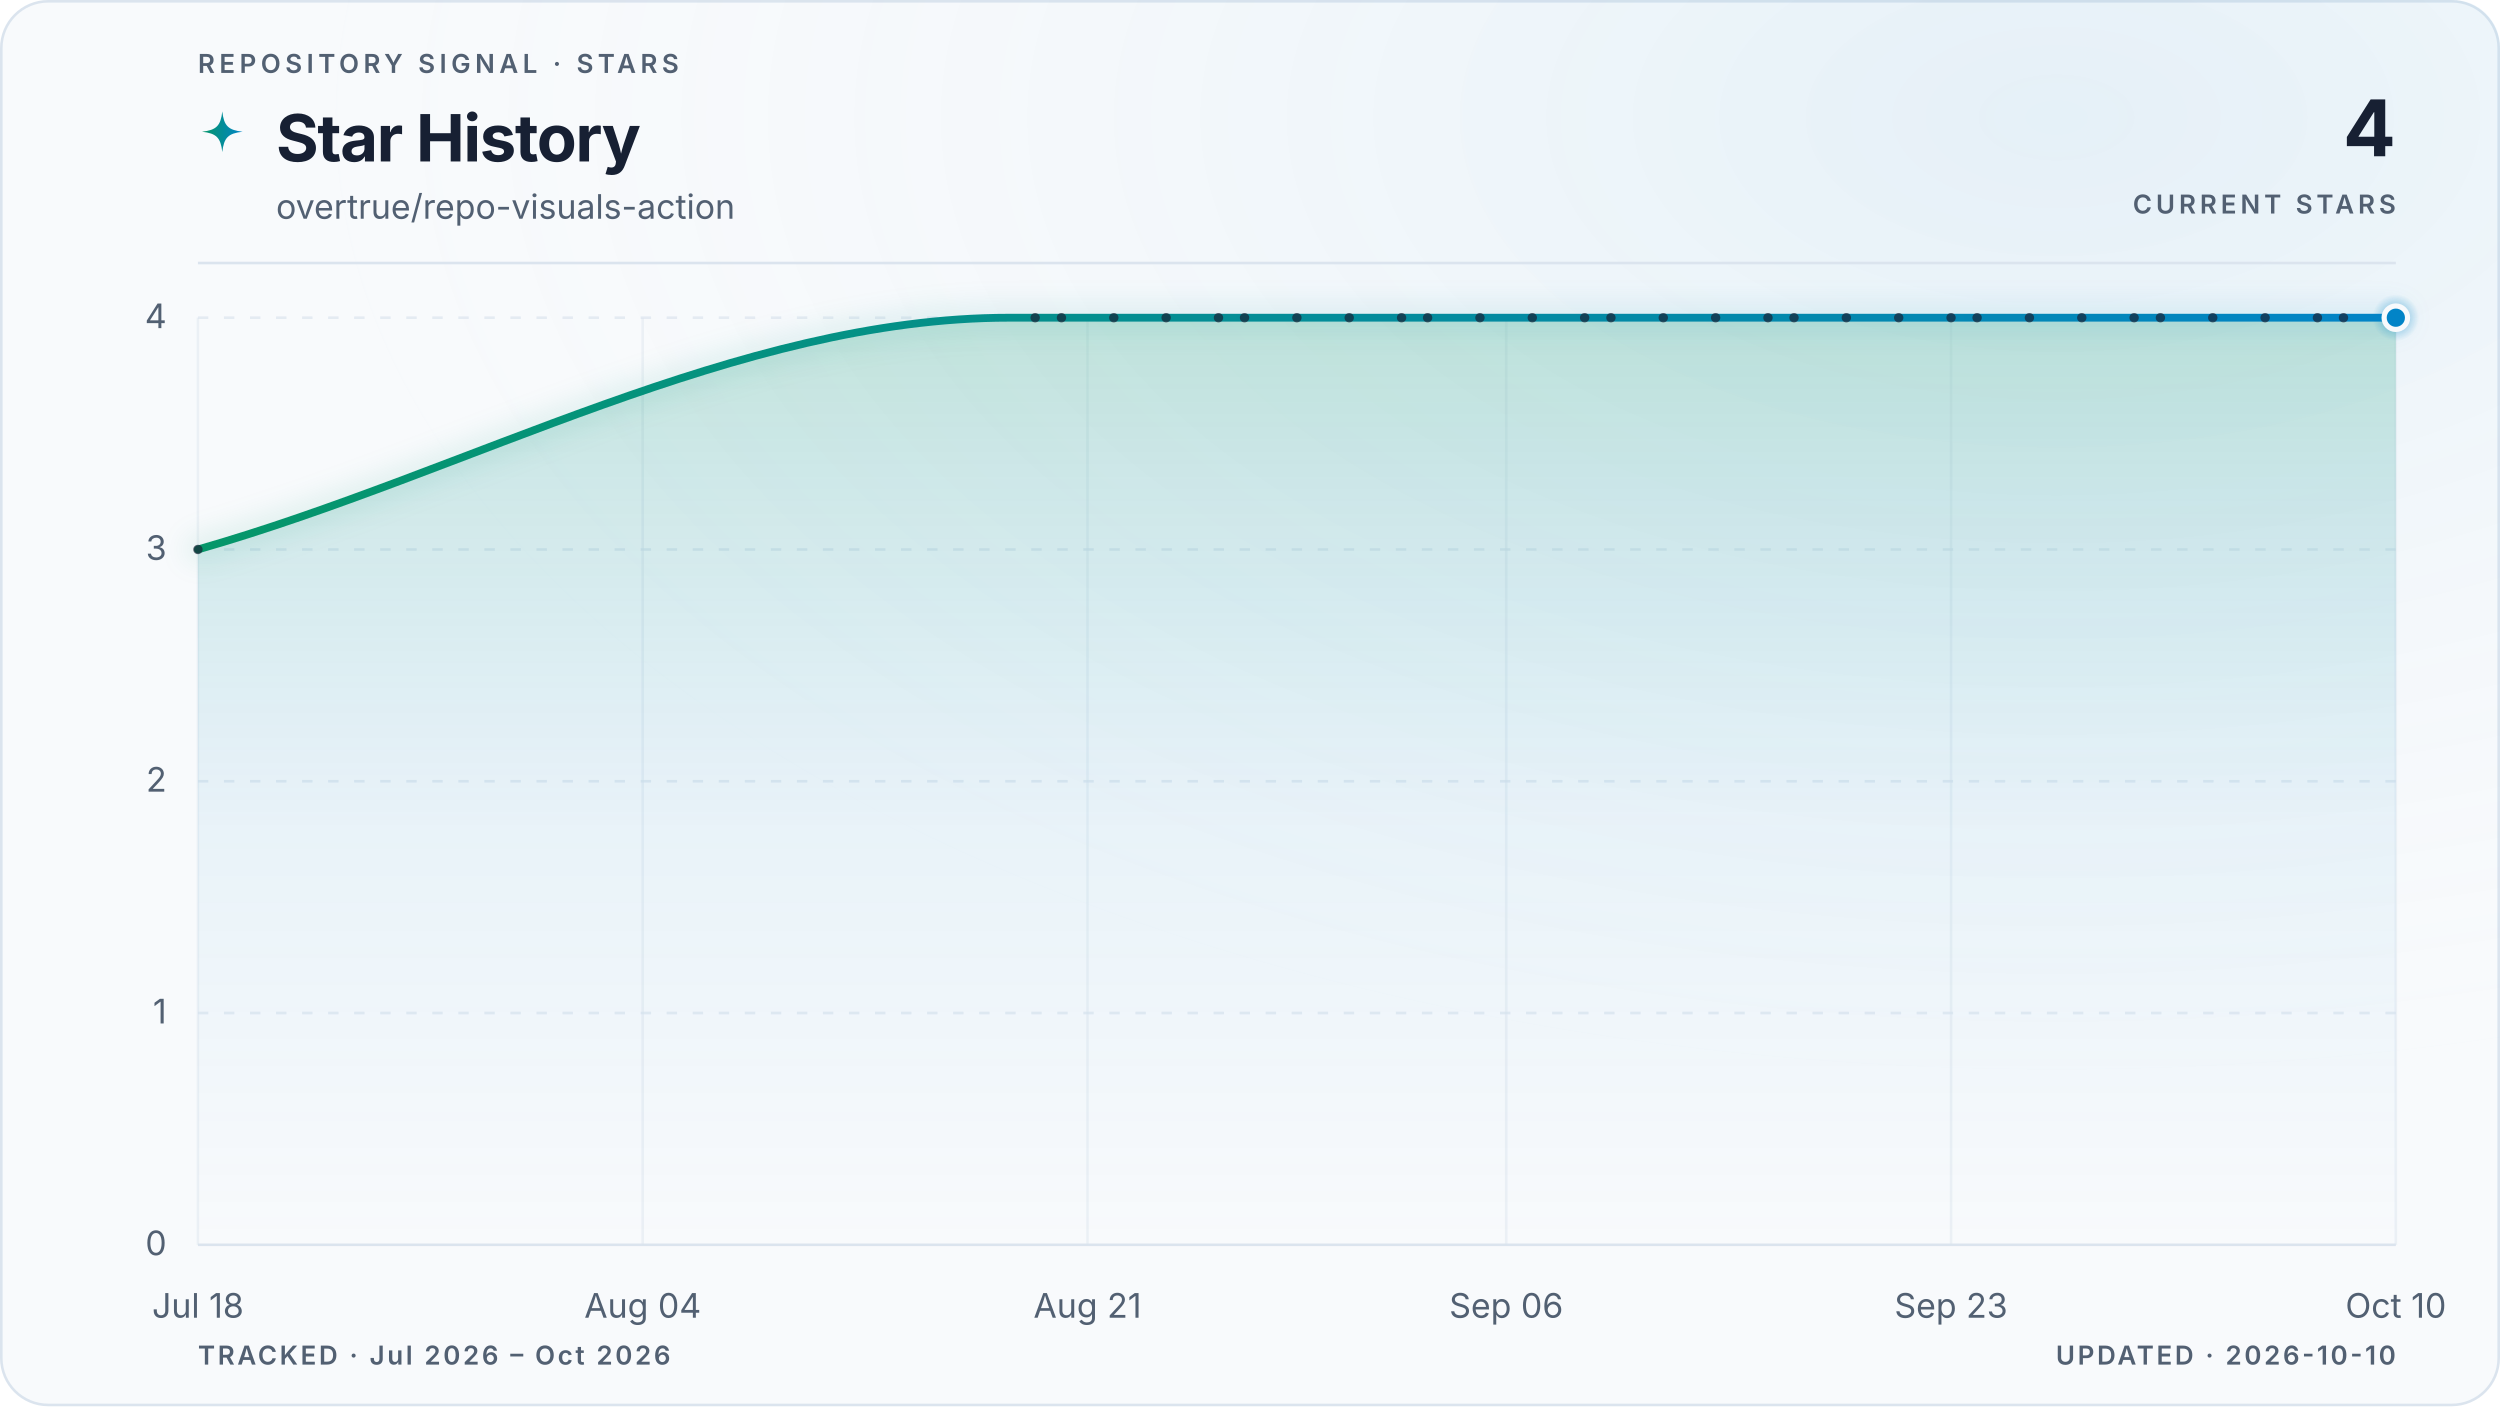
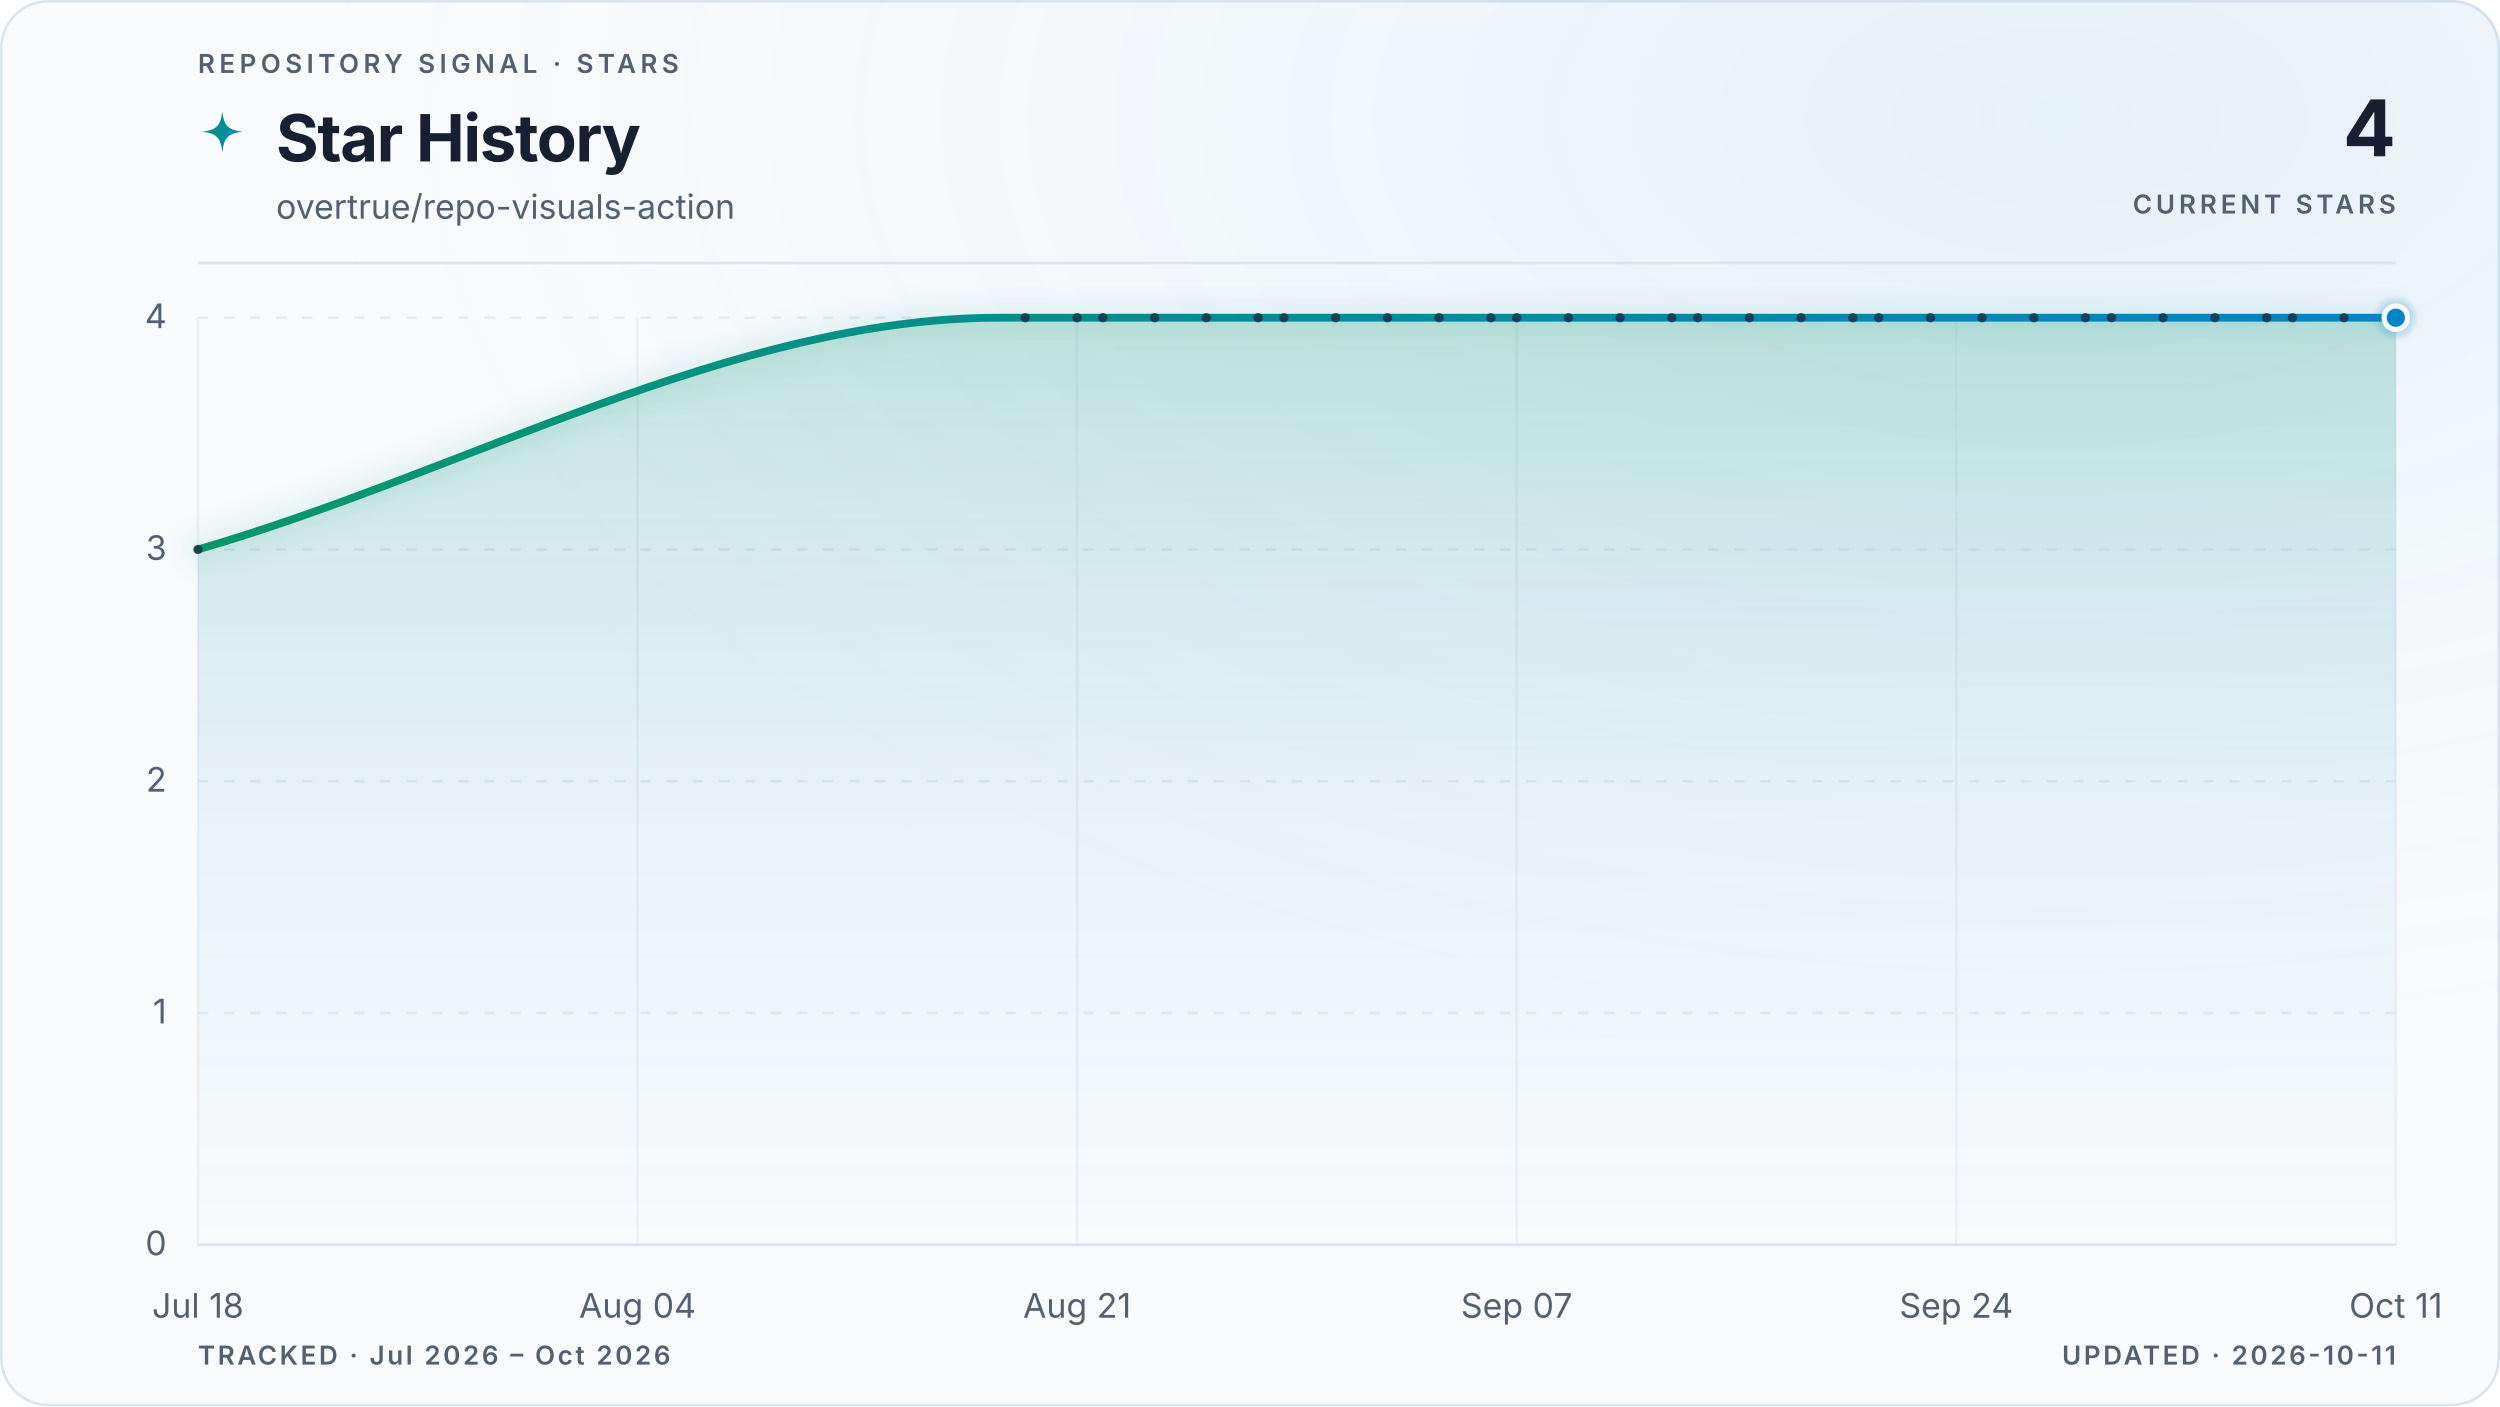
<svg xmlns="http://www.w3.org/2000/svg" viewBox="0 0 960 540" role="img" aria-labelledby="title description" data-style="gradient" data-variant="glow" data-layout="editorial" data-animated="true">
  <defs>
    <linearGradient id="trend" x1="0" y1="0" x2="1" y2="0">
      <stop offset="0%" stop-color="#059669" />
      <stop offset="100%" stop-color="#0284c7" />
    </linearGradient>
    <linearGradient id="area" x1="0" y1="0" x2="0" y2="1">
      <stop offset="0%" stop-color="#059669" stop-opacity="0.22" />
      <stop offset="55%" stop-color="#0284c7" stop-opacity="0.06" />
      <stop offset="100%" stop-color="#0284c7" stop-opacity="0" />
    </linearGradient>
    <radialGradient id="marker-halo" cx="50%" cy="50%" r="50%">
      <stop offset="0%" stop-color="#0284c7" stop-opacity="0.55" />
      <stop offset="100%" stop-color="#0284c7" stop-opacity="0" />
    </radialGradient>
    <radialGradient id="surface-glow" cx="82%" cy="8%" r="70%">
      <stop offset="0%" stop-color="#0284c7" stop-opacity="0.08" />
      <stop offset="100%" stop-color="#f8fafc" stop-opacity="0" />
    </radialGradient>
    <filter id="trend-glow" x="-20%" y="-20%" width="140%" height="140%">
      <feGaussianBlur stdDeviation="5" />
    </filter>
  </defs>
  <style>
.trend-enter{transform-box:fill-box;transform-origin:center;animation:trend-enter 520ms cubic-bezier(0.16,1,0.3,1)}
.marker-enter{transform-box:fill-box;transform-origin:center;animation:marker-enter 320ms cubic-bezier(0.16,1,0.3,1) 200ms both}
.marker-pulse{transform-box:fill-box;transform-origin:center;animation:marker-pulse 2.6s ease-out infinite}
@keyframes trend-enter{from{opacity:.35;transform:translateY(10px)}to{opacity:1;transform:translateY(0)}}
@keyframes marker-enter{from{opacity:0;transform:scale(.4)}to{opacity:1;transform:scale(1)}}
@keyframes marker-pulse{0%{opacity:.5;transform:scale(.7)}70%,100%{opacity:0;transform:scale(2.1)}}
@media (prefers-reduced-motion:reduce){.trend-enter,.marker-enter,.marker-pulse{animation:none!important}}
@media (prefers-reduced-motion:reduce){.marker-pulse{opacity:0}}
</style>
  <rect x="0.5" y="0.5" width="959" height="539" fill="#f8fafc" stroke="#dbe4ee" stroke-width="1" rx="18" />
  <rect width="960" height="540" fill="url(#surface-glow)" rx="18" />
  <text x="76" y="28" fill="#526072" font-family="ui-sans-serif, system-ui, -apple-system, BlinkMacSystemFont, 'Segoe UI', sans-serif" font-size="10" font-weight="600" letter-spacing="1.7">REPOSITORY SIGNAL · STARS</text>
  <path d="M12 1c.8 7.1 2.9 9.2 10 10-7.1.8-9.2 2.9-10 10-.8-7.1-2.9-9.2-10-10 7.1-.8 9.2-2.9 10-10Z" transform="translate(76 42) scale(.78)" fill="url(#trend)" aria-hidden="true" />
  <text x="106" y="62" fill="#172033" font-family="ui-sans-serif, system-ui, -apple-system, BlinkMacSystemFont, 'Segoe UI', sans-serif" font-size="25" font-weight="700" letter-spacing="-0.5">Star History</text>
  <text x="106" y="84" fill="#526072" font-family="ui-sans-serif, system-ui, -apple-system, BlinkMacSystemFont, 'Segoe UI', sans-serif" font-size="13">overtrue/repo-visuals-action</text>
  <text x="920" y="60" fill="#172033" font-family="ui-sans-serif, system-ui, -apple-system, BlinkMacSystemFont, 'Segoe UI', sans-serif" font-size="30" font-weight="700" letter-spacing="-0.6" text-anchor="end">4</text>
  <text x="920" y="82" fill="#526072" font-family="ui-sans-serif, system-ui, -apple-system, BlinkMacSystemFont, 'Segoe UI', sans-serif" font-size="10" font-weight="600" letter-spacing="1.5" text-anchor="end">CURRENT STARS</text>
  <line x1="76" y1="101" x2="920" y2="101" stroke="#dbe4ee" stroke-width="1" />
  <line x1="76" y1="478.0" x2="920" y2="478.0" stroke="#dbe4ee" stroke-width="1" stroke-dasharray="0" opacity="1" />
  <text x="64" y="482.0" fill="#526072" font-family="ui-sans-serif, system-ui, -apple-system, BlinkMacSystemFont, 'Segoe UI', sans-serif" font-size="13" text-anchor="end">0</text>
  <line x1="76" y1="389.0" x2="920" y2="389.0" stroke="#dbe4ee" stroke-width="1" stroke-dasharray="4 6" opacity="0.7" />
  <text x="64" y="393.0" fill="#526072" font-family="ui-sans-serif, system-ui, -apple-system, BlinkMacSystemFont, 'Segoe UI', sans-serif" font-size="13" text-anchor="end">1</text>
  <line x1="76" y1="300.0" x2="920" y2="300.0" stroke="#dbe4ee" stroke-width="1" stroke-dasharray="4 6" opacity="0.7" />
  <text x="64" y="304.0" fill="#526072" font-family="ui-sans-serif, system-ui, -apple-system, BlinkMacSystemFont, 'Segoe UI', sans-serif" font-size="13" text-anchor="end">2</text>
  <line x1="76" y1="211.0" x2="920" y2="211.0" stroke="#dbe4ee" stroke-width="1" stroke-dasharray="4 6" opacity="0.7" />
  <text x="64" y="215.0" fill="#526072" font-family="ui-sans-serif, system-ui, -apple-system, BlinkMacSystemFont, 'Segoe UI', sans-serif" font-size="13" text-anchor="end">3</text>
  <line x1="76" y1="122.0" x2="920" y2="122.0" stroke="#dbe4ee" stroke-width="1" stroke-dasharray="4 6" opacity="0.7" />
  <text x="64" y="126.0" fill="#526072" font-family="ui-sans-serif, system-ui, -apple-system, BlinkMacSystemFont, 'Segoe UI', sans-serif" font-size="13" text-anchor="end">4</text>
  <line x1="76.0" y1="122" x2="76.0" y2="478" stroke="#dbe4ee" stroke-width="1" opacity="0.45" />
  <text x="76.0" y="506" fill="#526072" font-family="ui-sans-serif, system-ui, -apple-system, BlinkMacSystemFont, 'Segoe UI', sans-serif" font-size="13" text-anchor="middle">Jul 18</text>
-   <line x1="246.8" y1="122" x2="246.8" y2="478" stroke="#dbe4ee" stroke-width="1" opacity="0.45" />
-   <text x="246.8" y="506" fill="#526072" font-family="ui-sans-serif, system-ui, -apple-system, BlinkMacSystemFont, 'Segoe UI', sans-serif" font-size="13" text-anchor="middle">Aug 04</text>
-   <line x1="417.6" y1="122" x2="417.6" y2="478" stroke="#dbe4ee" stroke-width="1" opacity="0.45" />
-   <text x="417.6" y="506" fill="#526072" font-family="ui-sans-serif, system-ui, -apple-system, BlinkMacSystemFont, 'Segoe UI', sans-serif" font-size="13" text-anchor="middle">Aug 21</text>
-   <line x1="578.4" y1="122" x2="578.4" y2="478" stroke="#dbe4ee" stroke-width="1" opacity="0.45" />
-   <text x="578.4" y="506" fill="#526072" font-family="ui-sans-serif, system-ui, -apple-system, BlinkMacSystemFont, 'Segoe UI', sans-serif" font-size="13" text-anchor="middle">Sep 06</text>
-   <line x1="749.2" y1="122" x2="749.2" y2="478" stroke="#dbe4ee" stroke-width="1" opacity="0.45" />
-   <text x="749.2" y="506" fill="#526072" font-family="ui-sans-serif, system-ui, -apple-system, BlinkMacSystemFont, 'Segoe UI', sans-serif" font-size="13" text-anchor="middle">Sep 23</text>
+   <line x1="244.8" y1="122" x2="244.8" y2="478" stroke="#dbe4ee" stroke-width="1" opacity="0.45" />
+   <text x="244.8" y="506" fill="#526072" font-family="ui-sans-serif, system-ui, -apple-system, BlinkMacSystemFont, 'Segoe UI', sans-serif" font-size="13" text-anchor="middle">Aug 04</text>
+   <line x1="413.6" y1="122" x2="413.6" y2="478" stroke="#dbe4ee" stroke-width="1" opacity="0.45" />
+   <text x="413.6" y="506" fill="#526072" font-family="ui-sans-serif, system-ui, -apple-system, BlinkMacSystemFont, 'Segoe UI', sans-serif" font-size="13" text-anchor="middle">Aug 21</text>
+   <line x1="582.4" y1="122" x2="582.4" y2="478" stroke="#dbe4ee" stroke-width="1" opacity="0.45" />
+   <text x="582.4" y="506" fill="#526072" font-family="ui-sans-serif, system-ui, -apple-system, BlinkMacSystemFont, 'Segoe UI', sans-serif" font-size="13" text-anchor="middle">Sep 07</text>
+   <line x1="751.2" y1="122" x2="751.2" y2="478" stroke="#dbe4ee" stroke-width="1" opacity="0.45" />
+   <text x="751.2" y="506" fill="#526072" font-family="ui-sans-serif, system-ui, -apple-system, BlinkMacSystemFont, 'Segoe UI', sans-serif" font-size="13" text-anchor="middle">Sep 24</text>
  <line x1="920.0" y1="122" x2="920.0" y2="478" stroke="#dbe4ee" stroke-width="1" opacity="0.45" />
-   <text x="920.0" y="506" fill="#526072" font-family="ui-sans-serif, system-ui, -apple-system, BlinkMacSystemFont, 'Segoe UI', sans-serif" font-size="13" text-anchor="middle">Oct 10</text>
+   <text x="920.0" y="506" fill="#526072" font-family="ui-sans-serif, system-ui, -apple-system, BlinkMacSystemFont, 'Segoe UI', sans-serif" font-size="13" text-anchor="middle">Oct 11</text>
  <g class="trend-enter">
-     <path d="M 76.0 211.0 C 179.8 181.3, 283.7 122.0, 387.5 122.0 C 390.8 122.0, 394.2 122.0, 397.5 122.0 C 400.9 122.0, 404.2 122.0, 407.6 122.0 C 410.9 122.0, 414.3 122.0, 417.6 122.0 C 421.0 122.0, 424.3 122.0, 427.7 122.0 C 431.0 122.0, 434.4 122.0, 437.7 122.0 C 441.1 122.0, 444.4 122.0, 447.8 122.0 C 451.1 122.0, 454.5 122.0, 457.8 122.0 C 461.2 122.0, 464.5 122.0, 467.9 122.0 C 471.2 122.0, 474.6 122.0, 477.9 122.0 C 481.3 122.0, 484.6 122.0, 488.0 122.0 C 491.3 122.0, 494.7 122.0, 498.0 122.0 C 501.3 122.0, 504.7 122.0, 508.0 122.0 C 511.4 122.0, 514.7 122.0, 518.1 122.0 C 521.4 122.0, 524.8 122.0, 528.1 122.0 C 531.5 122.0, 534.8 122.0, 538.2 122.0 C 541.5 122.0, 544.9 122.0, 548.2 122.0 C 551.6 122.0, 554.9 122.0, 558.3 122.0 C 561.6 122.0, 565.0 122.0, 568.3 122.0 C 571.7 122.0, 575.0 122.0, 578.4 122.0 C 581.7 122.0, 585.1 122.0, 588.4 122.0 C 591.8 122.0, 595.1 122.0, 598.5 122.0 C 601.8 122.0, 605.2 122.0, 608.5 122.0 C 611.9 122.0, 615.2 122.0, 618.6 122.0 C 621.9 122.0, 625.3 122.0, 628.6 122.0 C 632.0 122.0, 635.3 122.0, 638.7 122.0 C 642.0 122.0, 645.4 122.0, 648.7 122.0 C 652.1 122.0, 655.4 122.0, 658.8 122.0 C 662.1 122.0, 665.5 122.0, 668.8 122.0 C 672.2 122.0, 675.5 122.0, 678.9 122.0 C 682.2 122.0, 685.6 122.0, 688.9 122.0 C 692.3 122.0, 695.6 122.0, 699.0 122.0 C 702.3 122.0, 705.7 122.0, 709.0 122.0 C 712.3 122.0, 715.7 122.0, 719.0 122.0 C 722.4 122.0, 725.7 122.0, 729.1 122.0 C 732.4 122.0, 735.8 122.0, 739.1 122.0 C 742.5 122.0, 745.8 122.0, 749.2 122.0 C 752.5 122.0, 755.9 122.0, 759.2 122.0 C 762.6 122.0, 765.9 122.0, 769.3 122.0 C 772.6 122.0, 776.0 122.0, 779.3 122.0 C 782.7 122.0, 786.0 122.0, 789.4 122.0 C 792.7 122.0, 796.1 122.0, 799.4 122.0 C 802.8 122.0, 806.1 122.0, 809.5 122.0 C 812.8 122.0, 816.2 122.0, 819.5 122.0 C 822.9 122.0, 826.2 122.0, 829.6 122.0 C 832.9 122.0, 836.3 122.0, 839.6 122.0 C 843.0 122.0, 846.3 122.0, 849.7 122.0 C 853.0 122.0, 856.4 122.0, 859.7 122.0 C 863.1 122.0, 866.4 122.0, 869.8 122.0 C 873.1 122.0, 876.5 122.0, 879.8 122.0 C 883.2 122.0, 886.5 122.0, 889.9 122.0 C 893.2 122.0, 896.6 122.0, 899.9 122.0 C 903.3 122.0, 906.6 122.0, 910.0 122.0 C 913.3 122.0, 916.7 122.0, 920.0 122.0 L 920.0 478.0 L 76.0 478.0 Z" fill="url(#area)" />
-     <path d="M 76.0 211.0 C 179.8 181.3, 283.7 122.0, 387.5 122.0 C 390.8 122.0, 394.2 122.0, 397.5 122.0 C 400.9 122.0, 404.2 122.0, 407.6 122.0 C 410.9 122.0, 414.3 122.0, 417.6 122.0 C 421.0 122.0, 424.3 122.0, 427.7 122.0 C 431.0 122.0, 434.4 122.0, 437.7 122.0 C 441.1 122.0, 444.4 122.0, 447.8 122.0 C 451.1 122.0, 454.5 122.0, 457.8 122.0 C 461.2 122.0, 464.5 122.0, 467.9 122.0 C 471.2 122.0, 474.6 122.0, 477.9 122.0 C 481.3 122.0, 484.6 122.0, 488.0 122.0 C 491.3 122.0, 494.7 122.0, 498.0 122.0 C 501.3 122.0, 504.7 122.0, 508.0 122.0 C 511.4 122.0, 514.7 122.0, 518.1 122.0 C 521.4 122.0, 524.8 122.0, 528.1 122.0 C 531.5 122.0, 534.8 122.0, 538.2 122.0 C 541.5 122.0, 544.9 122.0, 548.2 122.0 C 551.6 122.0, 554.9 122.0, 558.3 122.0 C 561.6 122.0, 565.0 122.0, 568.3 122.0 C 571.7 122.0, 575.0 122.0, 578.4 122.0 C 581.7 122.0, 585.1 122.0, 588.4 122.0 C 591.8 122.0, 595.1 122.0, 598.5 122.0 C 601.8 122.0, 605.2 122.0, 608.5 122.0 C 611.9 122.0, 615.2 122.0, 618.6 122.0 C 621.9 122.0, 625.3 122.0, 628.6 122.0 C 632.0 122.0, 635.3 122.0, 638.7 122.0 C 642.0 122.0, 645.4 122.0, 648.7 122.0 C 652.1 122.0, 655.4 122.0, 658.8 122.0 C 662.1 122.0, 665.5 122.0, 668.8 122.0 C 672.2 122.0, 675.5 122.0, 678.9 122.0 C 682.2 122.0, 685.6 122.0, 688.9 122.0 C 692.3 122.0, 695.6 122.0, 699.0 122.0 C 702.3 122.0, 705.7 122.0, 709.0 122.0 C 712.3 122.0, 715.7 122.0, 719.0 122.0 C 722.4 122.0, 725.7 122.0, 729.1 122.0 C 732.4 122.0, 735.8 122.0, 739.1 122.0 C 742.5 122.0, 745.8 122.0, 749.2 122.0 C 752.5 122.0, 755.9 122.0, 759.2 122.0 C 762.6 122.0, 765.9 122.0, 769.3 122.0 C 772.6 122.0, 776.0 122.0, 779.3 122.0 C 782.7 122.0, 786.0 122.0, 789.4 122.0 C 792.7 122.0, 796.1 122.0, 799.4 122.0 C 802.8 122.0, 806.1 122.0, 809.5 122.0 C 812.8 122.0, 816.2 122.0, 819.5 122.0 C 822.9 122.0, 826.2 122.0, 829.6 122.0 C 832.9 122.0, 836.3 122.0, 839.6 122.0 C 843.0 122.0, 846.3 122.0, 849.7 122.0 C 853.0 122.0, 856.4 122.0, 859.7 122.0 C 863.1 122.0, 866.4 122.0, 869.8 122.0 C 873.1 122.0, 876.5 122.0, 879.8 122.0 C 883.2 122.0, 886.5 122.0, 889.9 122.0 C 893.2 122.0, 896.6 122.0, 899.9 122.0 C 903.3 122.0, 906.6 122.0, 910.0 122.0 C 913.3 122.0, 916.7 122.0, 920.0 122.0" fill="none" stroke="url(#trend)" stroke-width="10" stroke-linecap="round" stroke-linejoin="round" opacity="0.10" filter="url(#trend-glow)" />
-     <path d="M 76.0 211.0 C 179.8 181.3, 283.7 122.0, 387.5 122.0 C 390.8 122.0, 394.2 122.0, 397.5 122.0 C 400.9 122.0, 404.2 122.0, 407.6 122.0 C 410.9 122.0, 414.3 122.0, 417.6 122.0 C 421.0 122.0, 424.3 122.0, 427.7 122.0 C 431.0 122.0, 434.4 122.0, 437.7 122.0 C 441.1 122.0, 444.4 122.0, 447.8 122.0 C 451.1 122.0, 454.5 122.0, 457.8 122.0 C 461.2 122.0, 464.5 122.0, 467.9 122.0 C 471.2 122.0, 474.6 122.0, 477.9 122.0 C 481.3 122.0, 484.6 122.0, 488.0 122.0 C 491.3 122.0, 494.7 122.0, 498.0 122.0 C 501.3 122.0, 504.7 122.0, 508.0 122.0 C 511.4 122.0, 514.7 122.0, 518.1 122.0 C 521.4 122.0, 524.8 122.0, 528.1 122.0 C 531.5 122.0, 534.8 122.0, 538.2 122.0 C 541.5 122.0, 544.9 122.0, 548.2 122.0 C 551.6 122.0, 554.9 122.0, 558.3 122.0 C 561.6 122.0, 565.0 122.0, 568.3 122.0 C 571.7 122.0, 575.0 122.0, 578.4 122.0 C 581.7 122.0, 585.1 122.0, 588.4 122.0 C 591.8 122.0, 595.1 122.0, 598.5 122.0 C 601.8 122.0, 605.2 122.0, 608.5 122.0 C 611.9 122.0, 615.2 122.0, 618.6 122.0 C 621.9 122.0, 625.3 122.0, 628.6 122.0 C 632.0 122.0, 635.3 122.0, 638.7 122.0 C 642.0 122.0, 645.4 122.0, 648.7 122.0 C 652.1 122.0, 655.4 122.0, 658.8 122.0 C 662.1 122.0, 665.5 122.0, 668.8 122.0 C 672.2 122.0, 675.5 122.0, 678.9 122.0 C 682.2 122.0, 685.6 122.0, 688.9 122.0 C 692.3 122.0, 695.6 122.0, 699.0 122.0 C 702.3 122.0, 705.7 122.0, 709.0 122.0 C 712.3 122.0, 715.7 122.0, 719.0 122.0 C 722.4 122.0, 725.7 122.0, 729.1 122.0 C 732.4 122.0, 735.8 122.0, 739.1 122.0 C 742.5 122.0, 745.8 122.0, 749.2 122.0 C 752.5 122.0, 755.9 122.0, 759.2 122.0 C 762.6 122.0, 765.9 122.0, 769.3 122.0 C 772.6 122.0, 776.0 122.0, 779.3 122.0 C 782.7 122.0, 786.0 122.0, 789.4 122.0 C 792.7 122.0, 796.1 122.0, 799.4 122.0 C 802.8 122.0, 806.1 122.0, 809.5 122.0 C 812.8 122.0, 816.2 122.0, 819.5 122.0 C 822.9 122.0, 826.2 122.0, 829.6 122.0 C 832.9 122.0, 836.3 122.0, 839.6 122.0 C 843.0 122.0, 846.3 122.0, 849.7 122.0 C 853.0 122.0, 856.4 122.0, 859.7 122.0 C 863.1 122.0, 866.4 122.0, 869.8 122.0 C 873.1 122.0, 876.5 122.0, 879.8 122.0 C 883.2 122.0, 886.5 122.0, 889.9 122.0 C 893.2 122.0, 896.6 122.0, 899.9 122.0 C 903.3 122.0, 906.6 122.0, 910.0 122.0 C 913.3 122.0, 916.7 122.0, 920.0 122.0" fill="none" stroke="url(#trend)" stroke-width="3" stroke-linecap="round" stroke-linejoin="round" />
+     <path d="M 76.0 211.0 C 178.6 181.3, 281.2 122.0, 383.8 122.0 C 387.1 122.0, 390.4 122.0, 393.7 122.0 C 397.1 122.0, 400.4 122.0, 403.7 122.0 C 407.0 122.0, 410.3 122.0, 413.6 122.0 C 416.9 122.0, 420.2 122.0, 423.5 122.0 C 426.8 122.0, 430.1 122.0, 433.5 122.0 C 436.8 122.0, 440.1 122.0, 443.4 122.0 C 446.7 122.0, 450.0 122.0, 453.3 122.0 C 456.6 122.0, 459.9 122.0, 463.2 122.0 C 466.6 122.0, 469.9 122.0, 473.2 122.0 C 476.5 122.0, 479.8 122.0, 483.1 122.0 C 486.4 122.0, 489.7 122.0, 493.0 122.0 C 496.3 122.0, 499.7 122.0, 503.0 122.0 C 506.3 122.0, 509.6 122.0, 512.9 122.0 C 516.2 122.0, 519.5 122.0, 522.8 122.0 C 526.1 122.0, 529.4 122.0, 532.8 122.0 C 536.1 122.0, 539.4 122.0, 542.7 122.0 C 546.0 122.0, 549.3 122.0, 552.6 122.0 C 555.9 122.0, 559.2 122.0, 562.5 122.0 C 565.9 122.0, 569.2 122.0, 572.5 122.0 C 575.8 122.0, 579.1 122.0, 582.4 122.0 C 585.7 122.0, 589.0 122.0, 592.3 122.0 C 595.6 122.0, 598.9 122.0, 602.3 122.0 C 605.6 122.0, 608.9 122.0, 612.2 122.0 C 615.5 122.0, 618.8 122.0, 622.1 122.0 C 625.4 122.0, 628.7 122.0, 632.0 122.0 C 635.4 122.0, 638.7 122.0, 642.0 122.0 C 645.3 122.0, 648.6 122.0, 651.9 122.0 C 655.2 122.0, 658.5 122.0, 661.8 122.0 C 665.1 122.0, 668.5 122.0, 671.8 122.0 C 675.1 122.0, 678.4 122.0, 681.7 122.0 C 685.0 122.0, 688.3 122.0, 691.6 122.0 C 694.9 122.0, 698.2 122.0, 701.6 122.0 C 704.9 122.0, 708.2 122.0, 711.5 122.0 C 714.8 122.0, 718.1 122.0, 721.4 122.0 C 724.7 122.0, 728.0 122.0, 731.3 122.0 C 734.7 122.0, 738.0 122.0, 741.3 122.0 C 744.6 122.0, 747.9 122.0, 751.2 122.0 C 754.5 122.0, 757.8 122.0, 761.1 122.0 C 764.4 122.0, 767.7 122.0, 771.1 122.0 C 774.4 122.0, 777.7 122.0, 781.0 122.0 C 784.3 122.0, 787.6 122.0, 790.9 122.0 C 794.2 122.0, 797.5 122.0, 800.8 122.0 C 804.2 122.0, 807.5 122.0, 810.8 122.0 C 814.1 122.0, 817.4 122.0, 820.7 122.0 C 824.0 122.0, 827.3 122.0, 830.6 122.0 C 833.9 122.0, 837.3 122.0, 840.6 122.0 C 843.9 122.0, 847.2 122.0, 850.5 122.0 C 853.8 122.0, 857.1 122.0, 860.4 122.0 C 863.7 122.0, 867.0 122.0, 870.4 122.0 C 873.7 122.0, 877.0 122.0, 880.3 122.0 C 883.6 122.0, 886.9 122.0, 890.2 122.0 C 893.5 122.0, 896.8 122.0, 900.1 122.0 C 903.5 122.0, 906.8 122.0, 910.1 122.0 C 913.4 122.0, 916.7 122.0, 920.0 122.0 L 920.0 478.0 L 76.0 478.0 Z" fill="url(#area)" />
+     <path d="M 76.0 211.0 C 178.6 181.3, 281.2 122.0, 383.8 122.0 C 387.1 122.0, 390.4 122.0, 393.7 122.0 C 397.1 122.0, 400.4 122.0, 403.7 122.0 C 407.0 122.0, 410.3 122.0, 413.6 122.0 C 416.9 122.0, 420.2 122.0, 423.5 122.0 C 426.8 122.0, 430.1 122.0, 433.5 122.0 C 436.8 122.0, 440.1 122.0, 443.4 122.0 C 446.7 122.0, 450.0 122.0, 453.3 122.0 C 456.6 122.0, 459.9 122.0, 463.2 122.0 C 466.6 122.0, 469.9 122.0, 473.2 122.0 C 476.5 122.0, 479.8 122.0, 483.1 122.0 C 486.4 122.0, 489.7 122.0, 493.0 122.0 C 496.3 122.0, 499.7 122.0, 503.0 122.0 C 506.3 122.0, 509.6 122.0, 512.9 122.0 C 516.2 122.0, 519.5 122.0, 522.8 122.0 C 526.1 122.0, 529.4 122.0, 532.8 122.0 C 536.1 122.0, 539.4 122.0, 542.7 122.0 C 546.0 122.0, 549.3 122.0, 552.6 122.0 C 555.9 122.0, 559.2 122.0, 562.5 122.0 C 565.9 122.0, 569.2 122.0, 572.5 122.0 C 575.8 122.0, 579.1 122.0, 582.4 122.0 C 585.7 122.0, 589.0 122.0, 592.3 122.0 C 595.6 122.0, 598.9 122.0, 602.3 122.0 C 605.6 122.0, 608.9 122.0, 612.2 122.0 C 615.5 122.0, 618.8 122.0, 622.1 122.0 C 625.4 122.0, 628.7 122.0, 632.0 122.0 C 635.4 122.0, 638.7 122.0, 642.0 122.0 C 645.3 122.0, 648.6 122.0, 651.9 122.0 C 655.2 122.0, 658.5 122.0, 661.8 122.0 C 665.1 122.0, 668.5 122.0, 671.8 122.0 C 675.1 122.0, 678.4 122.0, 681.7 122.0 C 685.0 122.0, 688.3 122.0, 691.6 122.0 C 694.9 122.0, 698.2 122.0, 701.6 122.0 C 704.9 122.0, 708.2 122.0, 711.5 122.0 C 714.8 122.0, 718.1 122.0, 721.4 122.0 C 724.7 122.0, 728.0 122.0, 731.3 122.0 C 734.7 122.0, 738.0 122.0, 741.3 122.0 C 744.6 122.0, 747.9 122.0, 751.2 122.0 C 754.5 122.0, 757.8 122.0, 761.1 122.0 C 764.4 122.0, 767.7 122.0, 771.1 122.0 C 774.4 122.0, 777.7 122.0, 781.0 122.0 C 784.3 122.0, 787.6 122.0, 790.9 122.0 C 794.2 122.0, 797.5 122.0, 800.8 122.0 C 804.2 122.0, 807.5 122.0, 810.8 122.0 C 814.1 122.0, 817.4 122.0, 820.7 122.0 C 824.0 122.0, 827.3 122.0, 830.6 122.0 C 833.9 122.0, 837.3 122.0, 840.6 122.0 C 843.9 122.0, 847.2 122.0, 850.5 122.0 C 853.8 122.0, 857.1 122.0, 860.4 122.0 C 863.7 122.0, 867.0 122.0, 870.4 122.0 C 873.7 122.0, 877.0 122.0, 880.3 122.0 C 883.6 122.0, 886.9 122.0, 890.2 122.0 C 893.5 122.0, 896.8 122.0, 900.1 122.0 C 903.5 122.0, 906.8 122.0, 910.1 122.0 C 913.4 122.0, 916.7 122.0, 920.0 122.0" fill="none" stroke="url(#trend)" stroke-width="10" stroke-linecap="round" stroke-linejoin="round" opacity="0.10" filter="url(#trend-glow)" />
+     <path d="M 76.0 211.0 C 178.6 181.3, 281.2 122.0, 383.8 122.0 C 387.1 122.0, 390.4 122.0, 393.7 122.0 C 397.1 122.0, 400.4 122.0, 403.7 122.0 C 407.0 122.0, 410.3 122.0, 413.6 122.0 C 416.9 122.0, 420.2 122.0, 423.5 122.0 C 426.8 122.0, 430.1 122.0, 433.5 122.0 C 436.8 122.0, 440.1 122.0, 443.4 122.0 C 446.7 122.0, 450.0 122.0, 453.3 122.0 C 456.6 122.0, 459.9 122.0, 463.2 122.0 C 466.6 122.0, 469.9 122.0, 473.2 122.0 C 476.5 122.0, 479.8 122.0, 483.1 122.0 C 486.4 122.0, 489.7 122.0, 493.0 122.0 C 496.3 122.0, 499.7 122.0, 503.0 122.0 C 506.3 122.0, 509.6 122.0, 512.9 122.0 C 516.2 122.0, 519.5 122.0, 522.8 122.0 C 526.1 122.0, 529.4 122.0, 532.8 122.0 C 536.1 122.0, 539.4 122.0, 542.7 122.0 C 546.0 122.0, 549.3 122.0, 552.6 122.0 C 555.9 122.0, 559.2 122.0, 562.5 122.0 C 565.9 122.0, 569.2 122.0, 572.5 122.0 C 575.8 122.0, 579.1 122.0, 582.4 122.0 C 585.7 122.0, 589.0 122.0, 592.3 122.0 C 595.6 122.0, 598.9 122.0, 602.3 122.0 C 605.6 122.0, 608.9 122.0, 612.2 122.0 C 615.5 122.0, 618.8 122.0, 622.1 122.0 C 625.4 122.0, 628.7 122.0, 632.0 122.0 C 635.4 122.0, 638.7 122.0, 642.0 122.0 C 645.3 122.0, 648.6 122.0, 651.9 122.0 C 655.2 122.0, 658.5 122.0, 661.8 122.0 C 665.1 122.0, 668.5 122.0, 671.8 122.0 C 675.1 122.0, 678.4 122.0, 681.7 122.0 C 685.0 122.0, 688.3 122.0, 691.6 122.0 C 694.9 122.0, 698.2 122.0, 701.6 122.0 C 704.9 122.0, 708.2 122.0, 711.5 122.0 C 714.8 122.0, 718.1 122.0, 721.4 122.0 C 724.7 122.0, 728.0 122.0, 731.3 122.0 C 734.7 122.0, 738.0 122.0, 741.3 122.0 C 744.6 122.0, 747.9 122.0, 751.2 122.0 C 754.5 122.0, 757.8 122.0, 761.1 122.0 C 764.4 122.0, 767.7 122.0, 771.1 122.0 C 774.4 122.0, 777.7 122.0, 781.0 122.0 C 784.3 122.0, 787.6 122.0, 790.9 122.0 C 794.2 122.0, 797.5 122.0, 800.8 122.0 C 804.2 122.0, 807.5 122.0, 810.8 122.0 C 814.1 122.0, 817.4 122.0, 820.7 122.0 C 824.0 122.0, 827.3 122.0, 830.6 122.0 C 833.9 122.0, 837.3 122.0, 840.6 122.0 C 843.9 122.0, 847.2 122.0, 850.5 122.0 C 853.8 122.0, 857.1 122.0, 860.4 122.0 C 863.7 122.0, 867.0 122.0, 870.4 122.0 C 873.7 122.0, 877.0 122.0, 880.3 122.0 C 883.6 122.0, 886.9 122.0, 890.2 122.0 C 893.5 122.0, 896.8 122.0, 900.1 122.0 C 903.5 122.0, 906.8 122.0, 910.1 122.0 C 913.4 122.0, 916.7 122.0, 920.0 122.0" fill="none" stroke="url(#trend)" stroke-width="3" stroke-linecap="round" stroke-linejoin="round" />
    <g data-point-count="31" fill="#172033" opacity="0.68">
      <circle cx="76.0" cy="211.0" r="1.8" />
-       <circle cx="397.5" cy="122.0" r="1.8" />
-       <circle cx="407.6" cy="122.0" r="1.8" />
-       <circle cx="427.7" cy="122.0" r="1.8" />
-       <circle cx="447.8" cy="122.0" r="1.8" />
-       <circle cx="467.9" cy="122.0" r="1.8" />
-       <circle cx="477.9" cy="122.0" r="1.8" />
-       <circle cx="498.0" cy="122.0" r="1.8" />
-       <circle cx="518.1" cy="122.0" r="1.8" />
-       <circle cx="538.2" cy="122.0" r="1.8" />
-       <circle cx="548.2" cy="122.0" r="1.8" />
-       <circle cx="568.3" cy="122.0" r="1.8" />
-       <circle cx="588.4" cy="122.0" r="1.8" />
-       <circle cx="608.5" cy="122.0" r="1.8" />
-       <circle cx="618.6" cy="122.0" r="1.8" />
-       <circle cx="638.7" cy="122.0" r="1.8" />
-       <circle cx="658.8" cy="122.0" r="1.8" />
-       <circle cx="678.9" cy="122.0" r="1.8" />
-       <circle cx="688.9" cy="122.0" r="1.8" />
-       <circle cx="709.0" cy="122.0" r="1.8" />
-       <circle cx="729.1" cy="122.0" r="1.8" />
-       <circle cx="749.2" cy="122.0" r="1.8" />
-       <circle cx="759.2" cy="122.0" r="1.8" />
-       <circle cx="779.3" cy="122.0" r="1.8" />
-       <circle cx="799.4" cy="122.0" r="1.8" />
-       <circle cx="819.5" cy="122.0" r="1.8" />
-       <circle cx="829.6" cy="122.0" r="1.8" />
-       <circle cx="849.7" cy="122.0" r="1.8" />
-       <circle cx="869.8" cy="122.0" r="1.8" />
-       <circle cx="889.9" cy="122.0" r="1.8" />
-       <circle cx="899.9" cy="122.0" r="1.8" />
+       <circle cx="393.7" cy="122.0" r="1.8" />
+       <circle cx="413.6" cy="122.0" r="1.8" />
+       <circle cx="423.5" cy="122.0" r="1.8" />
+       <circle cx="443.4" cy="122.0" r="1.8" />
+       <circle cx="463.2" cy="122.0" r="1.8" />
+       <circle cx="483.1" cy="122.0" r="1.8" />
+       <circle cx="493.0" cy="122.0" r="1.8" />
+       <circle cx="512.9" cy="122.0" r="1.8" />
+       <circle cx="532.8" cy="122.0" r="1.8" />
+       <circle cx="552.6" cy="122.0" r="1.8" />
+       <circle cx="572.5" cy="122.0" r="1.8" />
+       <circle cx="582.4" cy="122.0" r="1.8" />
+       <circle cx="602.3" cy="122.0" r="1.8" />
+       <circle cx="622.1" cy="122.0" r="1.8" />
+       <circle cx="642.0" cy="122.0" r="1.8" />
+       <circle cx="651.9" cy="122.0" r="1.8" />
+       <circle cx="671.8" cy="122.0" r="1.8" />
+       <circle cx="691.6" cy="122.0" r="1.8" />
+       <circle cx="711.5" cy="122.0" r="1.8" />
+       <circle cx="721.4" cy="122.0" r="1.8" />
+       <circle cx="741.3" cy="122.0" r="1.8" />
+       <circle cx="761.1" cy="122.0" r="1.8" />
+       <circle cx="781.0" cy="122.0" r="1.8" />
+       <circle cx="800.8" cy="122.0" r="1.8" />
+       <circle cx="810.8" cy="122.0" r="1.8" />
+       <circle cx="830.6" cy="122.0" r="1.8" />
+       <circle cx="850.5" cy="122.0" r="1.8" />
+       <circle cx="870.4" cy="122.0" r="1.8" />
+       <circle cx="880.3" cy="122.0" r="1.8" />
+       <circle cx="900.1" cy="122.0" r="1.8" />
    </g>
  </g>
  <g class="marker-enter">
    <circle class="marker-pulse" cx="920.0" cy="122.0" r="9" fill="url(#marker-halo)" />
    <circle cx="920.0" cy="122.0" r="4.5" fill="#0284c7" stroke="#f8fafc" stroke-width="2" />
  </g>
  <text x="76" y="524" fill="#526072" font-family="ui-sans-serif, system-ui, -apple-system, BlinkMacSystemFont, 'Segoe UI', sans-serif" font-size="10" font-weight="600" letter-spacing="1">TRACKED · Jul 2026 – Oct 2026</text>
-   <text x="920" y="524" fill="#526072" font-family="ui-sans-serif, system-ui, -apple-system, BlinkMacSystemFont, 'Segoe UI', sans-serif" font-size="10" font-weight="600" letter-spacing="1" text-anchor="end">UPDATED · 2026-10-10</text>
+   <text x="920" y="524" fill="#526072" font-family="ui-sans-serif, system-ui, -apple-system, BlinkMacSystemFont, 'Segoe UI', sans-serif" font-size="10" font-weight="600" letter-spacing="1" text-anchor="end">UPDATED · 2026-10-11</text>
</svg>
